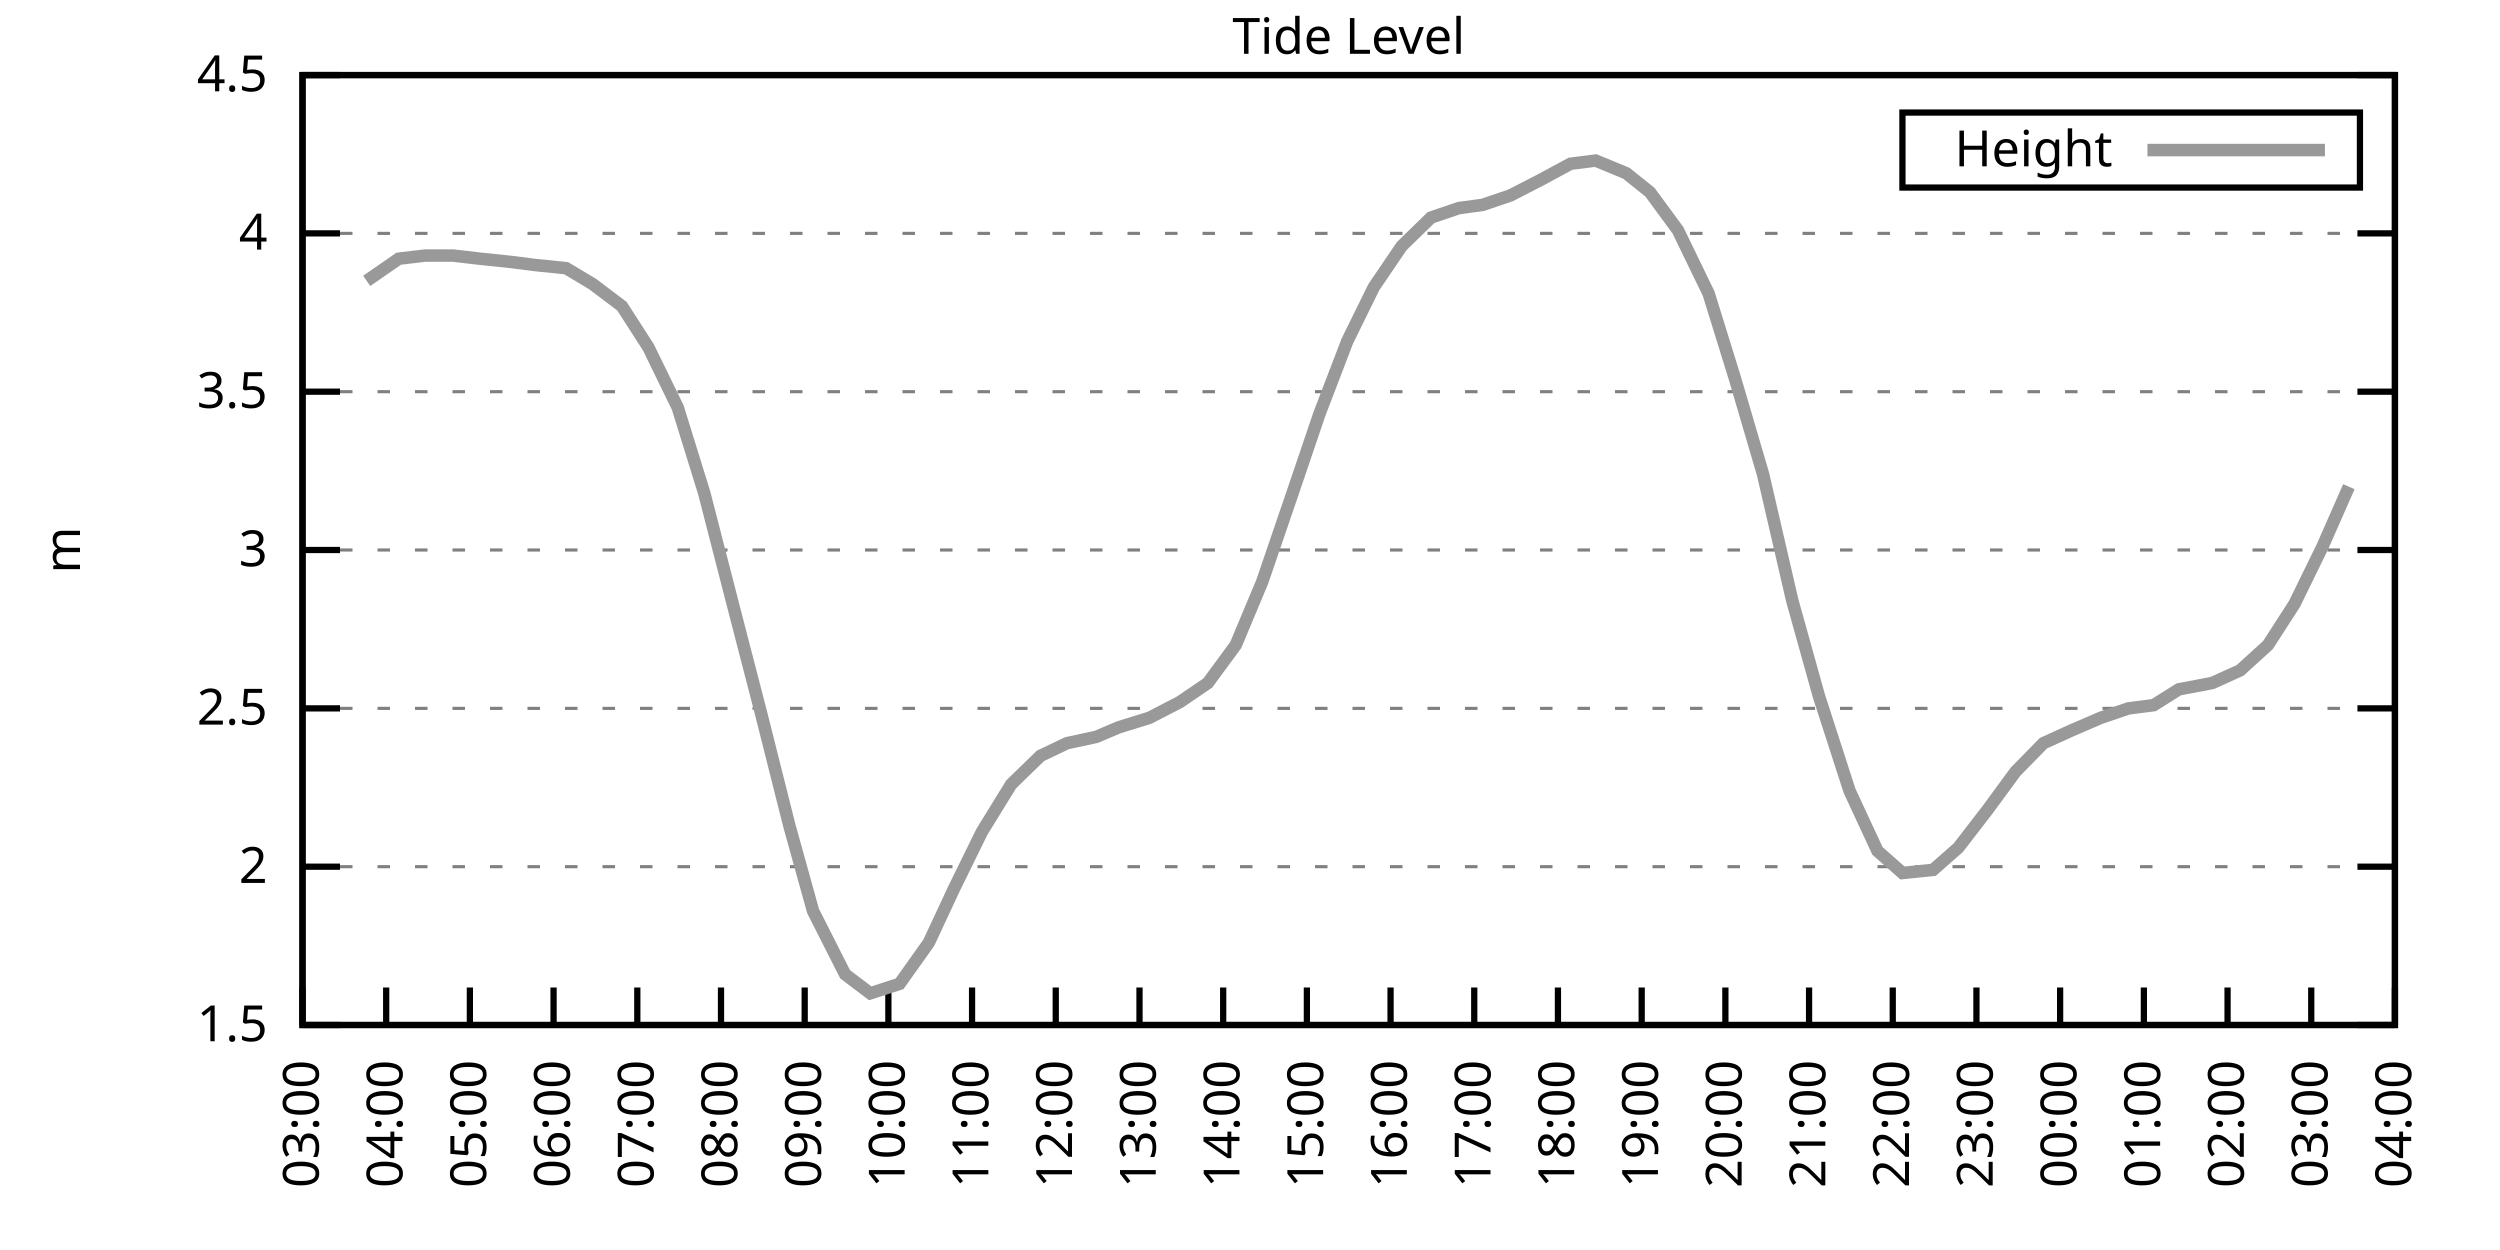
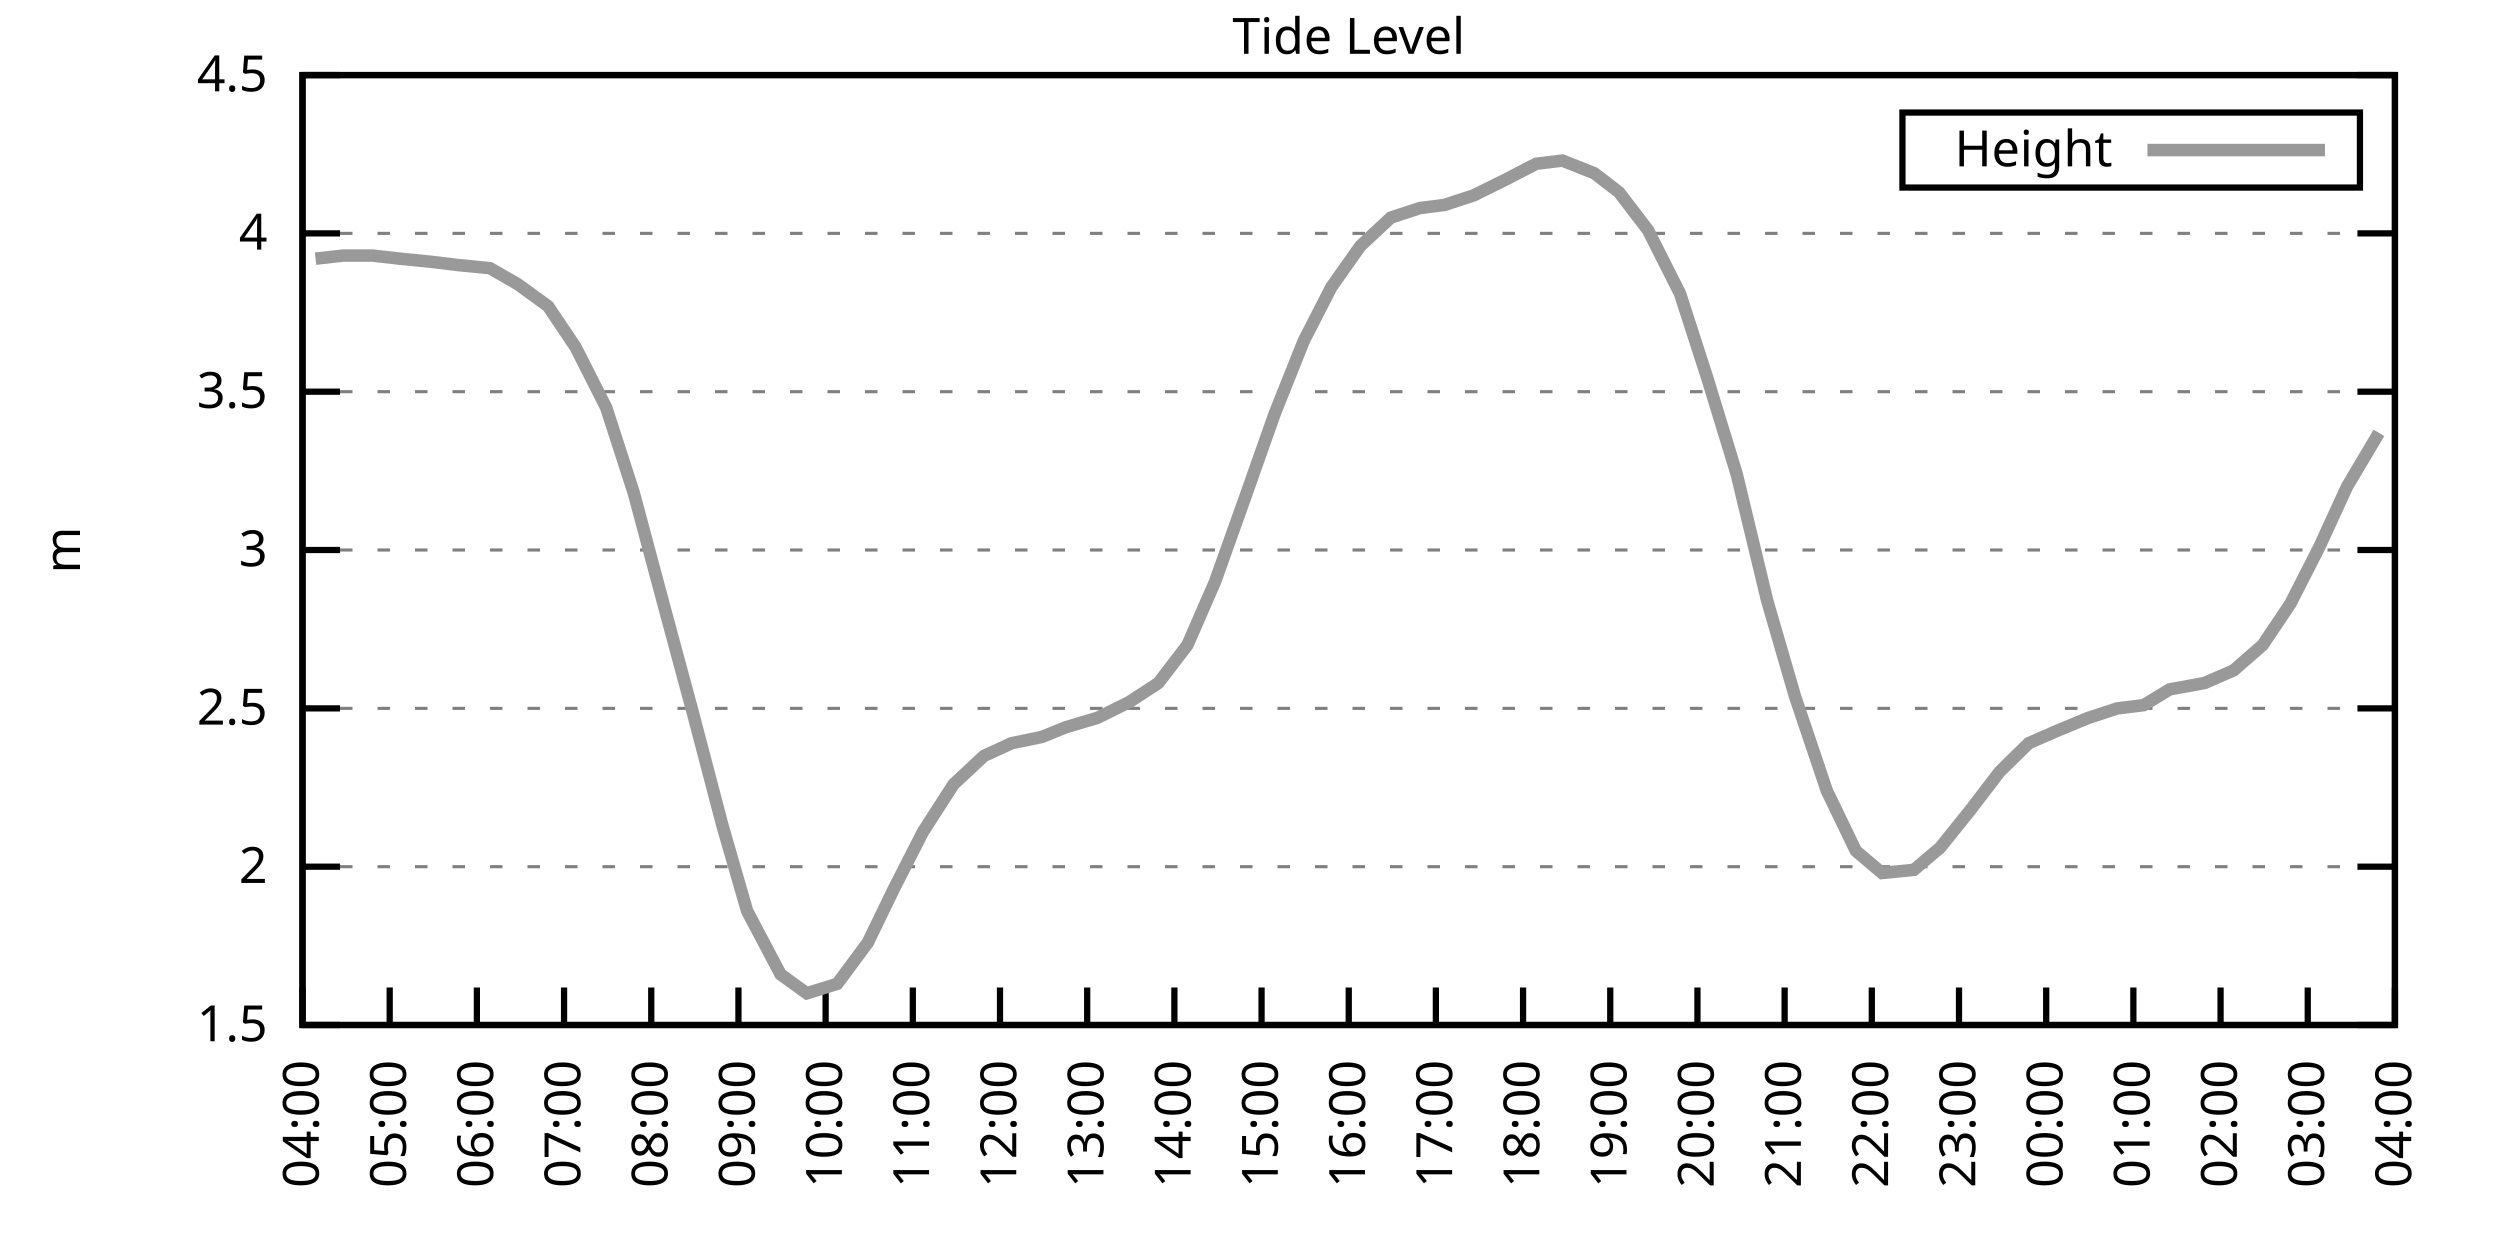
<svg xmlns="http://www.w3.org/2000/svg" xmlns:xlink="http://www.w3.org/1999/xlink" width="400" height="200" viewBox="0 0 400 200">
  <g id="gnuplot_canvas">
    <rect x="0" y="0" width="400" height="200" fill="none" />
    <defs>
      <circle id="gpDot" r="0.5" stroke-width="0.5" stroke="currentColor" />
      <path id="gpPt0" stroke-width="0.333" stroke="currentColor" d="M-1,0 h2 M0,-1 v2" />
      <path id="gpPt1" stroke-width="0.333" stroke="currentColor" d="M-1,-1 L1,1 M1,-1 L-1,1" />
      <path id="gpPt2" stroke-width="0.333" stroke="currentColor" d="M-1,0 L1,0 M0,-1 L0,1 M-1,-1 L1,1 M-1,1 L1,-1" />
      <rect id="gpPt3" stroke-width="0.333" stroke="currentColor" x="-1" y="-1" width="2" height="2" />
      <rect id="gpPt4" stroke-width="0.333" stroke="currentColor" fill="currentColor" x="-1" y="-1" width="2" height="2" />
      <circle id="gpPt5" stroke-width="0.333" stroke="currentColor" cx="0" cy="0" r="1" />
      <use xlink:href="#gpPt5" id="gpPt6" fill="currentColor" stroke="none" />
      <path id="gpPt7" stroke-width="0.333" stroke="currentColor" d="M0,-1.33 L-1.33,0.67 L1.33,0.67 z" />
      <use xlink:href="#gpPt7" id="gpPt8" fill="currentColor" stroke="none" />
      <use xlink:href="#gpPt7" id="gpPt9" stroke="currentColor" transform="rotate(180)" />
      <use xlink:href="#gpPt9" id="gpPt10" fill="currentColor" stroke="none" />
      <use xlink:href="#gpPt3" id="gpPt11" stroke="currentColor" transform="rotate(45)" />
      <use xlink:href="#gpPt11" id="gpPt12" fill="currentColor" stroke="none" />
      <path id="gpPt13" stroke-width="0.333" stroke="currentColor" d="M0,1.330 L1.265,0.411 L0.782,-1.067 L-0.782,-1.076 L-1.265,0.411 z" />
      <use xlink:href="#gpPt13" id="gpPt14" fill="currentColor" stroke="none" />
      <filter id="textbox" filterUnits="objectBoundingBox" x="0" y="0" height="1" width="1">
        <feFlood flood-color="white" flood-opacity="1" result="bgnd" />
        <feComposite in="SourceGraphic" in2="bgnd" operator="atop" />
      </filter>
      <filter id="greybox" filterUnits="objectBoundingBox" x="0" y="0" height="1" width="1">
        <feFlood flood-color="lightgrey" flood-opacity="1" result="grey" />
        <feComposite in="SourceGraphic" in2="grey" operator="atop" />
      </filter>
    </defs>
    <g fill="none" color="white" stroke="currentColor" stroke-width="1.00" stroke-linecap="butt" stroke-linejoin="miter">
</g>
    <g fill="none" color="black" stroke="currentColor" stroke-width="1.00" stroke-linecap="butt" stroke-linejoin="miter">
      <g stroke="none" shape-rendering="crispEdges">
        <polygon fill="rgb(255, 255, 255)" points="48.40,164.00 383.18,164.00 383.18,12.02 48.40,12.02 " />
      </g>
    </g>
    <g fill="none" color="black" stroke="currentColor" stroke-width="1.00" stroke-linecap="butt" stroke-linejoin="miter">
</g>
    <g fill="none" color="black" stroke="black" stroke-width="0.50" stroke-linecap="butt" stroke-linejoin="miter">
</g>
    <g fill="none" color="gray" stroke="currentColor" stroke-width="0.50" stroke-linecap="butt" stroke-linejoin="miter">
      <path stroke="gray" stroke-dasharray="2,4" class="gridline" d="M48.40,164.00 L383.19,164.00  " />
    </g>
    <g fill="none" color="gray" stroke="gray" stroke-width="1.00" stroke-linecap="butt" stroke-linejoin="miter">
</g>
    <g fill="none" color="black" stroke="currentColor" stroke-width="1.00" stroke-linecap="butt" stroke-linejoin="miter">
      <path stroke="black" d="M48.40,164.00 L54.40,164.00 M383.19,164.00 L377.19,164.00  " />
      <g transform="translate(42.80,166.60)" stroke="none" fill="black" font-family="Sans" font-size="8.00" text-anchor="end">
        <text>
          <tspan font-family="Sans"> 1.5</tspan>
        </text>
      </g>
    </g>
    <g fill="none" color="black" stroke="currentColor" stroke-width="1.00" stroke-linecap="butt" stroke-linejoin="miter">
</g>
    <g fill="none" color="black" stroke="black" stroke-width="0.50" stroke-linecap="butt" stroke-linejoin="miter">
</g>
    <g fill="none" color="gray" stroke="currentColor" stroke-width="0.50" stroke-linecap="butt" stroke-linejoin="miter">
      <path stroke="gray" stroke-dasharray="2,4" class="gridline" d="M48.40,138.67 L383.19,138.67  " />
    </g>
    <g fill="none" color="gray" stroke="gray" stroke-width="1.00" stroke-linecap="butt" stroke-linejoin="miter">
</g>
    <g fill="none" color="black" stroke="currentColor" stroke-width="1.00" stroke-linecap="butt" stroke-linejoin="miter">
      <path stroke="black" d="M48.40,138.67 L54.40,138.67 M383.19,138.67 L377.19,138.67  " />
      <g transform="translate(42.80,141.27)" stroke="none" fill="black" font-family="Sans" font-size="8.00" text-anchor="end">
        <text>
          <tspan font-family="Sans"> 2</tspan>
        </text>
      </g>
    </g>
    <g fill="none" color="black" stroke="currentColor" stroke-width="1.00" stroke-linecap="butt" stroke-linejoin="miter">
</g>
    <g fill="none" color="black" stroke="black" stroke-width="0.50" stroke-linecap="butt" stroke-linejoin="miter">
</g>
    <g fill="none" color="gray" stroke="currentColor" stroke-width="0.50" stroke-linecap="butt" stroke-linejoin="miter">
      <path stroke="gray" stroke-dasharray="2,4" class="gridline" d="M48.40,113.34 L383.19,113.34  " />
    </g>
    <g fill="none" color="gray" stroke="gray" stroke-width="1.00" stroke-linecap="butt" stroke-linejoin="miter">
</g>
    <g fill="none" color="black" stroke="currentColor" stroke-width="1.00" stroke-linecap="butt" stroke-linejoin="miter">
      <path stroke="black" d="M48.40,113.34 L54.40,113.34 M383.19,113.34 L377.19,113.34  " />
      <g transform="translate(42.80,115.94)" stroke="none" fill="black" font-family="Sans" font-size="8.00" text-anchor="end">
        <text>
          <tspan font-family="Sans"> 2.5</tspan>
        </text>
      </g>
    </g>
    <g fill="none" color="black" stroke="currentColor" stroke-width="1.00" stroke-linecap="butt" stroke-linejoin="miter">
</g>
    <g fill="none" color="black" stroke="black" stroke-width="0.50" stroke-linecap="butt" stroke-linejoin="miter">
</g>
    <g fill="none" color="gray" stroke="currentColor" stroke-width="0.50" stroke-linecap="butt" stroke-linejoin="miter">
      <path stroke="gray" stroke-dasharray="2,4" class="gridline" d="M48.40,88.00 L383.19,88.00  " />
    </g>
    <g fill="none" color="gray" stroke="gray" stroke-width="1.00" stroke-linecap="butt" stroke-linejoin="miter">
</g>
    <g fill="none" color="black" stroke="currentColor" stroke-width="1.00" stroke-linecap="butt" stroke-linejoin="miter">
      <path stroke="black" d="M48.40,88.00 L54.40,88.00 M383.19,88.00 L377.19,88.00  " />
      <g transform="translate(42.80,90.60)" stroke="none" fill="black" font-family="Sans" font-size="8.00" text-anchor="end">
        <text>
          <tspan font-family="Sans"> 3</tspan>
        </text>
      </g>
    </g>
    <g fill="none" color="black" stroke="currentColor" stroke-width="1.00" stroke-linecap="butt" stroke-linejoin="miter">
</g>
    <g fill="none" color="black" stroke="black" stroke-width="0.50" stroke-linecap="butt" stroke-linejoin="miter">
</g>
    <g fill="none" color="gray" stroke="currentColor" stroke-width="0.50" stroke-linecap="butt" stroke-linejoin="miter">
      <path stroke="gray" stroke-dasharray="2,4" class="gridline" d="M48.40,62.67 L383.19,62.67  " />
    </g>
    <g fill="none" color="gray" stroke="gray" stroke-width="1.00" stroke-linecap="butt" stroke-linejoin="miter">
</g>
    <g fill="none" color="black" stroke="currentColor" stroke-width="1.00" stroke-linecap="butt" stroke-linejoin="miter">
      <path stroke="black" d="M48.40,62.67 L54.40,62.67 M383.19,62.67 L377.19,62.67  " />
      <g transform="translate(42.80,65.27)" stroke="none" fill="black" font-family="Sans" font-size="8.00" text-anchor="end">
        <text>
          <tspan font-family="Sans"> 3.5</tspan>
        </text>
      </g>
    </g>
    <g fill="none" color="black" stroke="currentColor" stroke-width="1.00" stroke-linecap="butt" stroke-linejoin="miter">
</g>
    <g fill="none" color="black" stroke="black" stroke-width="0.50" stroke-linecap="butt" stroke-linejoin="miter">
</g>
    <g fill="none" color="gray" stroke="currentColor" stroke-width="0.50" stroke-linecap="butt" stroke-linejoin="miter">
      <path stroke="gray" stroke-dasharray="2,4" class="gridline" d="M48.40,37.34 L383.19,37.34  " />
    </g>
    <g fill="none" color="gray" stroke="gray" stroke-width="1.00" stroke-linecap="butt" stroke-linejoin="miter">
</g>
    <g fill="none" color="black" stroke="currentColor" stroke-width="1.00" stroke-linecap="butt" stroke-linejoin="miter">
      <path stroke="black" d="M48.40,37.34 L54.40,37.34 M383.19,37.34 L377.19,37.34  " />
      <g transform="translate(42.80,39.94)" stroke="none" fill="black" font-family="Sans" font-size="8.00" text-anchor="end">
        <text>
          <tspan font-family="Sans"> 4</tspan>
        </text>
      </g>
    </g>
    <g fill="none" color="black" stroke="currentColor" stroke-width="1.00" stroke-linecap="butt" stroke-linejoin="miter">
</g>
    <g fill="none" color="black" stroke="black" stroke-width="0.50" stroke-linecap="butt" stroke-linejoin="miter">
</g>
    <g fill="none" color="gray" stroke="currentColor" stroke-width="0.50" stroke-linecap="butt" stroke-linejoin="miter">
      <path stroke="gray" stroke-dasharray="2,4" class="gridline" d="M48.40,12.01 L383.19,12.01  " />
    </g>
    <g fill="none" color="gray" stroke="gray" stroke-width="1.00" stroke-linecap="butt" stroke-linejoin="miter">
</g>
    <g fill="none" color="black" stroke="currentColor" stroke-width="1.00" stroke-linecap="butt" stroke-linejoin="miter">
      <path stroke="black" d="M48.40,12.01 L54.40,12.01 M383.19,12.01 L377.19,12.01  " />
      <g transform="translate(42.80,14.61)" stroke="none" fill="black" font-family="Sans" font-size="8.00" text-anchor="end">
        <text>
          <tspan font-family="Sans"> 4.5</tspan>
        </text>
      </g>
    </g>
    <g fill="none" color="black" stroke="currentColor" stroke-width="1.00" stroke-linecap="butt" stroke-linejoin="miter">
      <path stroke="black" d="M48.40,164.00 L48.40,158.00  " />
      <g transform="translate(51.00,169.60) rotate(270.00)" stroke="none" fill="black" font-family="Sans" font-size="8.00" text-anchor="end">
        <text>
-           <tspan font-family="Sans">03:00</tspan>
-         </text>
-       </g>
-     </g>
-     <g fill="none" color="black" stroke="currentColor" stroke-width="1.00" stroke-linecap="butt" stroke-linejoin="miter">
-       <path stroke="black" d="M61.79,164.00 L61.79,158.00  " />
-       <g transform="translate(64.39,169.60) rotate(270.00)" stroke="none" fill="black" font-family="Sans" font-size="8.00" text-anchor="end">
-         <text>
          <tspan font-family="Sans">04:00</tspan>
        </text>
      </g>
    </g>
    <g fill="none" color="black" stroke="currentColor" stroke-width="1.00" stroke-linecap="butt" stroke-linejoin="miter">
-       <path stroke="black" d="M75.18,164.00 L75.18,158.00  " />
-       <g transform="translate(77.78,169.60) rotate(270.00)" stroke="none" fill="black" font-family="Sans" font-size="8.00" text-anchor="end">
+       <path stroke="black" d="M62.35,164.00 L62.35,158.00  " />
+       <g transform="translate(64.95,169.60) rotate(270.00)" stroke="none" fill="black" font-family="Sans" font-size="8.00" text-anchor="end">
        <text>
          <tspan font-family="Sans">05:00</tspan>
        </text>
      </g>
    </g>
    <g fill="none" color="black" stroke="currentColor" stroke-width="1.00" stroke-linecap="butt" stroke-linejoin="miter">
-       <path stroke="black" d="M88.57,164.00 L88.57,158.00  " />
-       <g transform="translate(91.17,169.60) rotate(270.00)" stroke="none" fill="black" font-family="Sans" font-size="8.00" text-anchor="end">
+       <path stroke="black" d="M76.30,164.00 L76.30,158.00  " />
+       <g transform="translate(78.90,169.60) rotate(270.00)" stroke="none" fill="black" font-family="Sans" font-size="8.00" text-anchor="end">
        <text>
          <tspan font-family="Sans">06:00</tspan>
        </text>
      </g>
    </g>
    <g fill="none" color="black" stroke="currentColor" stroke-width="1.00" stroke-linecap="butt" stroke-linejoin="miter">
-       <path stroke="black" d="M101.97,164.00 L101.97,158.00  " />
-       <g transform="translate(104.57,169.60) rotate(270.00)" stroke="none" fill="black" font-family="Sans" font-size="8.00" text-anchor="end">
+       <path stroke="black" d="M90.25,164.00 L90.25,158.00  " />
+       <g transform="translate(92.85,169.60) rotate(270.00)" stroke="none" fill="black" font-family="Sans" font-size="8.00" text-anchor="end">
        <text>
          <tspan font-family="Sans">07:00</tspan>
        </text>
      </g>
    </g>
    <g fill="none" color="black" stroke="currentColor" stroke-width="1.00" stroke-linecap="butt" stroke-linejoin="miter">
-       <path stroke="black" d="M115.36,164.00 L115.36,158.00  " />
-       <g transform="translate(117.96,169.60) rotate(270.00)" stroke="none" fill="black" font-family="Sans" font-size="8.00" text-anchor="end">
+       <path stroke="black" d="M104.20,164.00 L104.20,158.00  " />
+       <g transform="translate(106.80,169.60) rotate(270.00)" stroke="none" fill="black" font-family="Sans" font-size="8.00" text-anchor="end">
        <text>
          <tspan font-family="Sans">08:00</tspan>
        </text>
      </g>
    </g>
    <g fill="none" color="black" stroke="currentColor" stroke-width="1.00" stroke-linecap="butt" stroke-linejoin="miter">
-       <path stroke="black" d="M128.75,164.00 L128.75,158.00  " />
-       <g transform="translate(131.35,169.60) rotate(270.00)" stroke="none" fill="black" font-family="Sans" font-size="8.00" text-anchor="end">
+       <path stroke="black" d="M118.15,164.00 L118.15,158.00  " />
+       <g transform="translate(120.75,169.60) rotate(270.00)" stroke="none" fill="black" font-family="Sans" font-size="8.00" text-anchor="end">
        <text>
          <tspan font-family="Sans">09:00</tspan>
        </text>
      </g>
    </g>
    <g fill="none" color="black" stroke="currentColor" stroke-width="1.00" stroke-linecap="butt" stroke-linejoin="miter">
-       <path stroke="black" d="M142.14,164.00 L142.14,158.00  " />
-       <g transform="translate(144.74,169.60) rotate(270.00)" stroke="none" fill="black" font-family="Sans" font-size="8.00" text-anchor="end">
+       <path stroke="black" d="M132.10,164.00 L132.10,158.00  " />
+       <g transform="translate(134.70,169.60) rotate(270.00)" stroke="none" fill="black" font-family="Sans" font-size="8.00" text-anchor="end">
        <text>
          <tspan font-family="Sans">10:00</tspan>
        </text>
      </g>
    </g>
    <g fill="none" color="black" stroke="currentColor" stroke-width="1.00" stroke-linecap="butt" stroke-linejoin="miter">
-       <path stroke="black" d="M155.53,164.00 L155.53,158.00  " />
-       <g transform="translate(158.13,169.60) rotate(270.00)" stroke="none" fill="black" font-family="Sans" font-size="8.00" text-anchor="end">
+       <path stroke="black" d="M146.05,164.00 L146.05,158.00  " />
+       <g transform="translate(148.65,169.60) rotate(270.00)" stroke="none" fill="black" font-family="Sans" font-size="8.00" text-anchor="end">
        <text>
          <tspan font-family="Sans">11:00</tspan>
        </text>
      </g>
    </g>
    <g fill="none" color="black" stroke="currentColor" stroke-width="1.00" stroke-linecap="butt" stroke-linejoin="miter">
-       <path stroke="black" d="M168.92,164.00 L168.92,158.00  " />
-       <g transform="translate(171.52,169.60) rotate(270.00)" stroke="none" fill="black" font-family="Sans" font-size="8.00" text-anchor="end">
+       <path stroke="black" d="M160.00,164.00 L160.00,158.00  " />
+       <g transform="translate(162.60,169.60) rotate(270.00)" stroke="none" fill="black" font-family="Sans" font-size="8.00" text-anchor="end">
        <text>
          <tspan font-family="Sans">12:00</tspan>
        </text>
      </g>
    </g>
    <g fill="none" color="black" stroke="currentColor" stroke-width="1.00" stroke-linecap="butt" stroke-linejoin="miter">
-       <path stroke="black" d="M182.32,164.00 L182.32,158.00  " />
-       <g transform="translate(184.92,169.60) rotate(270.00)" stroke="none" fill="black" font-family="Sans" font-size="8.00" text-anchor="end">
+       <path stroke="black" d="M173.95,164.00 L173.95,158.00  " />
+       <g transform="translate(176.55,169.60) rotate(270.00)" stroke="none" fill="black" font-family="Sans" font-size="8.00" text-anchor="end">
        <text>
          <tspan font-family="Sans">13:00</tspan>
        </text>
      </g>
    </g>
    <g fill="none" color="black" stroke="currentColor" stroke-width="1.00" stroke-linecap="butt" stroke-linejoin="miter">
-       <path stroke="black" d="M195.71,164.00 L195.71,158.00  " />
-       <g transform="translate(198.31,169.60) rotate(270.00)" stroke="none" fill="black" font-family="Sans" font-size="8.00" text-anchor="end">
+       <path stroke="black" d="M187.90,164.00 L187.90,158.00  " />
+       <g transform="translate(190.50,169.60) rotate(270.00)" stroke="none" fill="black" font-family="Sans" font-size="8.00" text-anchor="end">
        <text>
          <tspan font-family="Sans">14:00</tspan>
        </text>
      </g>
    </g>
    <g fill="none" color="black" stroke="currentColor" stroke-width="1.00" stroke-linecap="butt" stroke-linejoin="miter">
-       <path stroke="black" d="M209.10,164.00 L209.10,158.00  " />
-       <g transform="translate(211.70,169.60) rotate(270.00)" stroke="none" fill="black" font-family="Sans" font-size="8.00" text-anchor="end">
+       <path stroke="black" d="M201.85,164.00 L201.85,158.00  " />
+       <g transform="translate(204.45,169.60) rotate(270.00)" stroke="none" fill="black" font-family="Sans" font-size="8.00" text-anchor="end">
        <text>
          <tspan font-family="Sans">15:00</tspan>
        </text>
      </g>
    </g>
    <g fill="none" color="black" stroke="currentColor" stroke-width="1.00" stroke-linecap="butt" stroke-linejoin="miter">
-       <path stroke="black" d="M222.49,164.00 L222.49,158.00  " />
-       <g transform="translate(225.09,169.60) rotate(270.00)" stroke="none" fill="black" font-family="Sans" font-size="8.00" text-anchor="end">
+       <path stroke="black" d="M215.80,164.00 L215.80,158.00  " />
+       <g transform="translate(218.40,169.60) rotate(270.00)" stroke="none" fill="black" font-family="Sans" font-size="8.00" text-anchor="end">
        <text>
          <tspan font-family="Sans">16:00</tspan>
        </text>
      </g>
    </g>
    <g fill="none" color="black" stroke="currentColor" stroke-width="1.00" stroke-linecap="butt" stroke-linejoin="miter">
-       <path stroke="black" d="M235.88,164.00 L235.88,158.00  " />
-       <g transform="translate(238.48,169.60) rotate(270.00)" stroke="none" fill="black" font-family="Sans" font-size="8.00" text-anchor="end">
+       <path stroke="black" d="M229.74,164.00 L229.74,158.00  " />
+       <g transform="translate(232.34,169.60) rotate(270.00)" stroke="none" fill="black" font-family="Sans" font-size="8.00" text-anchor="end">
        <text>
          <tspan font-family="Sans">17:00</tspan>
        </text>
      </g>
    </g>
    <g fill="none" color="black" stroke="currentColor" stroke-width="1.00" stroke-linecap="butt" stroke-linejoin="miter">
-       <path stroke="black" d="M249.27,164.00 L249.27,158.00  " />
-       <g transform="translate(251.87,169.60) rotate(270.00)" stroke="none" fill="black" font-family="Sans" font-size="8.00" text-anchor="end">
+       <path stroke="black" d="M243.69,164.00 L243.69,158.00  " />
+       <g transform="translate(246.29,169.60) rotate(270.00)" stroke="none" fill="black" font-family="Sans" font-size="8.00" text-anchor="end">
        <text>
          <tspan font-family="Sans">18:00</tspan>
        </text>
      </g>
    </g>
    <g fill="none" color="black" stroke="currentColor" stroke-width="1.00" stroke-linecap="butt" stroke-linejoin="miter">
-       <path stroke="black" d="M262.67,164.00 L262.67,158.00  " />
-       <g transform="translate(265.27,169.60) rotate(270.00)" stroke="none" fill="black" font-family="Sans" font-size="8.00" text-anchor="end">
+       <path stroke="black" d="M257.64,164.00 L257.64,158.00  " />
+       <g transform="translate(260.24,169.60) rotate(270.00)" stroke="none" fill="black" font-family="Sans" font-size="8.00" text-anchor="end">
        <text>
          <tspan font-family="Sans">19:00</tspan>
        </text>
      </g>
    </g>
    <g fill="none" color="black" stroke="currentColor" stroke-width="1.00" stroke-linecap="butt" stroke-linejoin="miter">
-       <path stroke="black" d="M276.06,164.00 L276.06,158.00  " />
-       <g transform="translate(278.66,169.60) rotate(270.00)" stroke="none" fill="black" font-family="Sans" font-size="8.00" text-anchor="end">
+       <path stroke="black" d="M271.59,164.00 L271.59,158.00  " />
+       <g transform="translate(274.19,169.60) rotate(270.00)" stroke="none" fill="black" font-family="Sans" font-size="8.00" text-anchor="end">
        <text>
          <tspan font-family="Sans">20:00</tspan>
        </text>
      </g>
    </g>
    <g fill="none" color="black" stroke="currentColor" stroke-width="1.00" stroke-linecap="butt" stroke-linejoin="miter">
-       <path stroke="black" d="M289.45,164.00 L289.45,158.00  " />
-       <g transform="translate(292.05,169.60) rotate(270.00)" stroke="none" fill="black" font-family="Sans" font-size="8.00" text-anchor="end">
+       <path stroke="black" d="M285.54,164.00 L285.54,158.00  " />
+       <g transform="translate(288.14,169.60) rotate(270.00)" stroke="none" fill="black" font-family="Sans" font-size="8.00" text-anchor="end">
        <text>
          <tspan font-family="Sans">21:00</tspan>
        </text>
      </g>
    </g>
    <g fill="none" color="black" stroke="currentColor" stroke-width="1.00" stroke-linecap="butt" stroke-linejoin="miter">
-       <path stroke="black" d="M302.84,164.00 L302.84,158.00  " />
-       <g transform="translate(305.44,169.60) rotate(270.00)" stroke="none" fill="black" font-family="Sans" font-size="8.00" text-anchor="end">
+       <path stroke="black" d="M299.49,164.00 L299.49,158.00  " />
+       <g transform="translate(302.09,169.60) rotate(270.00)" stroke="none" fill="black" font-family="Sans" font-size="8.00" text-anchor="end">
        <text>
          <tspan font-family="Sans">22:00</tspan>
        </text>
      </g>
    </g>
    <g fill="none" color="black" stroke="currentColor" stroke-width="1.00" stroke-linecap="butt" stroke-linejoin="miter">
-       <path stroke="black" d="M316.23,164.00 L316.23,158.00  " />
-       <g transform="translate(318.83,169.60) rotate(270.00)" stroke="none" fill="black" font-family="Sans" font-size="8.00" text-anchor="end">
+       <path stroke="black" d="M313.44,164.00 L313.44,158.00  " />
+       <g transform="translate(316.04,169.60) rotate(270.00)" stroke="none" fill="black" font-family="Sans" font-size="8.00" text-anchor="end">
        <text>
          <tspan font-family="Sans">23:00</tspan>
        </text>
      </g>
    </g>
    <g fill="none" color="black" stroke="currentColor" stroke-width="1.00" stroke-linecap="butt" stroke-linejoin="miter">
-       <path stroke="black" d="M329.62,164.00 L329.62,158.00  " />
-       <g transform="translate(332.22,169.60) rotate(270.00)" stroke="none" fill="black" font-family="Sans" font-size="8.00" text-anchor="end">
+       <path stroke="black" d="M327.39,164.00 L327.39,158.00  " />
+       <g transform="translate(329.99,169.60) rotate(270.00)" stroke="none" fill="black" font-family="Sans" font-size="8.00" text-anchor="end">
        <text>
          <tspan font-family="Sans">00:00</tspan>
        </text>
      </g>
    </g>
    <g fill="none" color="black" stroke="currentColor" stroke-width="1.00" stroke-linecap="butt" stroke-linejoin="miter">
-       <path stroke="black" d="M343.02,164.00 L343.02,158.00  " />
-       <g transform="translate(345.62,169.60) rotate(270.00)" stroke="none" fill="black" font-family="Sans" font-size="8.00" text-anchor="end">
+       <path stroke="black" d="M341.34,164.00 L341.34,158.00  " />
+       <g transform="translate(343.94,169.60) rotate(270.00)" stroke="none" fill="black" font-family="Sans" font-size="8.00" text-anchor="end">
        <text>
          <tspan font-family="Sans">01:00</tspan>
        </text>
      </g>
    </g>
    <g fill="none" color="black" stroke="currentColor" stroke-width="1.00" stroke-linecap="butt" stroke-linejoin="miter">
-       <path stroke="black" d="M356.41,164.00 L356.41,158.00  " />
-       <g transform="translate(359.01,169.60) rotate(270.00)" stroke="none" fill="black" font-family="Sans" font-size="8.00" text-anchor="end">
+       <path stroke="black" d="M355.29,164.00 L355.29,158.00  " />
+       <g transform="translate(357.89,169.60) rotate(270.00)" stroke="none" fill="black" font-family="Sans" font-size="8.00" text-anchor="end">
        <text>
          <tspan font-family="Sans">02:00</tspan>
        </text>
      </g>
    </g>
    <g fill="none" color="black" stroke="currentColor" stroke-width="1.00" stroke-linecap="butt" stroke-linejoin="miter">
-       <path stroke="black" d="M369.80,164.00 L369.80,158.00  " />
-       <g transform="translate(372.40,169.60) rotate(270.00)" stroke="none" fill="black" font-family="Sans" font-size="8.00" text-anchor="end">
+       <path stroke="black" d="M369.24,164.00 L369.24,158.00  " />
+       <g transform="translate(371.84,169.60) rotate(270.00)" stroke="none" fill="black" font-family="Sans" font-size="8.00" text-anchor="end">
        <text>
          <tspan font-family="Sans">03:00</tspan>
        </text>
      </g>
    </g>
    <g fill="none" color="black" stroke="currentColor" stroke-width="1.00" stroke-linecap="butt" stroke-linejoin="miter">
      <path stroke="black" d="M383.19,164.00 L383.19,158.00  " />
      <g transform="translate(385.79,169.60) rotate(270.00)" stroke="none" fill="black" font-family="Sans" font-size="8.00" text-anchor="end">
        <text>
          <tspan font-family="Sans">04:00</tspan>
        </text>
      </g>
    </g>
    <g fill="none" color="black" stroke="currentColor" stroke-width="1.00" stroke-linecap="butt" stroke-linejoin="miter">
</g>
    <g fill="none" color="black" stroke="currentColor" stroke-width="1.00" stroke-linecap="butt" stroke-linejoin="miter">
      <path stroke="black" d="M48.40,12.01 L48.40,164.00 L383.19,164.00 L383.19,12.01 L48.40,12.01 Z  " />
    </g>
    <g fill="none" color="black" stroke="currentColor" stroke-width="1.00" stroke-linecap="butt" stroke-linejoin="miter">
</g>
    <g fill="none" color="black" stroke="currentColor" stroke-width="1.00" stroke-linecap="butt" stroke-linejoin="miter">
      <path stroke="black" d="M304.39,30.01 L304.39,18.01 L377.59,18.01 L377.59,30.01 L304.39,30.01 Z  " />
    </g>
    <g id="Tide_level_plot_1">
      <g fill="none" color="white" stroke="black" stroke-width="2.00" stroke-linecap="butt" stroke-linejoin="miter">
</g>
      <g fill="none" color="black" stroke="currentColor" stroke-width="2.00" stroke-linecap="butt" stroke-linejoin="miter">
        <g transform="translate(337.99,26.61)" stroke="none" fill="black" font-family="Sans" font-size="8.00" text-anchor="end">
          <text>
            <tspan font-family="Sans">Height</tspan>
          </text>
        </g>
      </g>
      <g fill="none" color="black" stroke="currentColor" stroke-width="2.00" stroke-linecap="butt" stroke-linejoin="miter">
-         <path stroke="rgb(153, 153, 153)" d="M343.59,24.01 L371.99,24.01 M58.67,44.94 L63.80,41.39 L68.04,40.89 L72.50,40.89 L76.75,41.39 L81.66,41.90   L85.67,42.41 L90.58,42.91 L94.82,45.45 L99.51,48.99 L103.75,55.58 L108.44,65.21 L112.68,78.89 L117.37,97.12   L121.83,114.35 L126.29,132.08 L130.09,145.76 L135.22,155.89 L139.24,158.93 L143.93,157.41 L148.61,150.83 L152.63,142.21   L157.10,133.10 L161.78,125.50 L166.47,120.94 L170.71,118.91 L175.40,117.90 L178.97,116.38 L183.88,114.86 L188.79,112.32   L193.25,109.28 L197.72,103.20 L201.96,93.07 L206.64,79.39 L211.11,66.22 L215.57,54.57 L219.81,45.95 L224.28,39.37   L228.96,34.81 L233.43,33.29 L237.22,32.78 L241.69,31.26 L246.60,28.73 L251.28,26.20 L255.30,25.69 L260.21,27.72   L264.00,30.76 L268.47,36.84 L273.38,46.97 L277.62,60.65 L282.08,75.85 L286.77,96.11 L291.01,111.31 L295.92,126.51   L300.39,136.14 L304.40,139.68 L309.31,139.17 L313.33,135.63 L318.02,129.55 L322.48,123.47 L326.95,118.91 L331.41,116.88   L336.10,114.86 L340.56,113.34 L344.58,112.83 L348.60,110.30 L353.95,109.28 L358.42,107.26 L362.88,103.20 L367.12,96.62   L371.58,87.50 L375.82,77.87  " />
+         <path stroke="rgb(153, 153, 153)" d="M343.59,24.01 L371.99,24.01 M50.49,41.39 L54.91,40.89 L59.56,40.89 L63.98,41.39 L69.09,41.90 L73.28,42.41   L78.39,42.91 L82.81,45.45 L87.69,48.99 L92.11,55.58 L96.99,65.21 L101.41,78.89 L106.29,97.12 L110.94,114.35   L115.59,132.08 L119.54,145.76 L124.89,155.89 L129.08,158.93 L133.96,157.41 L138.84,150.83 L143.02,142.21 L147.67,133.10   L152.56,125.50 L157.44,120.94 L161.86,118.91 L166.74,117.90 L170.46,116.38 L175.57,114.86 L180.69,112.32 L185.34,109.28   L189.99,103.20 L194.41,93.07 L199.29,79.39 L203.94,66.22 L208.59,54.57 L213.01,45.95 L217.65,39.37 L222.54,34.81   L227.19,33.29 L231.14,32.78 L235.79,31.26 L240.90,28.73 L245.79,26.20 L249.97,25.69 L255.09,27.72 L259.04,30.76   L263.69,36.84 L268.80,46.97 L273.22,60.65 L277.87,75.85 L282.75,96.11 L287.17,111.31 L292.29,126.51 L296.94,136.14   L301.12,139.68 L306.23,139.17 L310.42,135.63 L315.30,129.55 L319.95,123.47 L324.60,118.91 L329.25,116.88 L334.13,114.86   L338.78,113.34 L342.97,112.83 L347.15,110.30 L352.73,109.28 L357.38,107.26 L362.03,103.20 L366.45,96.62 L371.10,87.50   L375.52,77.87 L380.63,69.26  " />
      </g>
    </g>
    <g fill="none" color="black" stroke="currentColor" stroke-width="2.00" stroke-linecap="butt" stroke-linejoin="miter">
</g>
    <g fill="none" color="black" stroke="black" stroke-width="1.00" stroke-linecap="butt" stroke-linejoin="miter">
</g>
    <g fill="none" color="black" stroke="currentColor" stroke-width="1.00" stroke-linecap="butt" stroke-linejoin="miter">
      <path stroke="black" d="M48.40,12.01 L48.40,164.00 L383.19,164.00 L383.19,12.01 L48.40,12.01 Z  " />
      <g transform="translate(12.80,88.01) rotate(270.00)" stroke="none" fill="black" font-family="Sans" font-size="8.00" text-anchor="middle">
        <text>
          <tspan font-family="Sans">m</tspan>
        </text>
      </g>
    </g>
    <g fill="none" color="black" stroke="currentColor" stroke-width="1.00" stroke-linecap="butt" stroke-linejoin="miter">
</g>
    <g fill="none" color="black" stroke="currentColor" stroke-width="1.00" stroke-linecap="butt" stroke-linejoin="miter">
      <g transform="translate(215.79,8.61)" stroke="none" fill="black" font-family="Sans" font-size="8.00" text-anchor="middle">
        <text>
          <tspan font-family="Sans">Tide Level</tspan>
        </text>
      </g>
    </g>
    <g fill="none" color="black" stroke="currentColor" stroke-width="1.00" stroke-linecap="butt" stroke-linejoin="miter">
</g>
  </g>
</svg>
